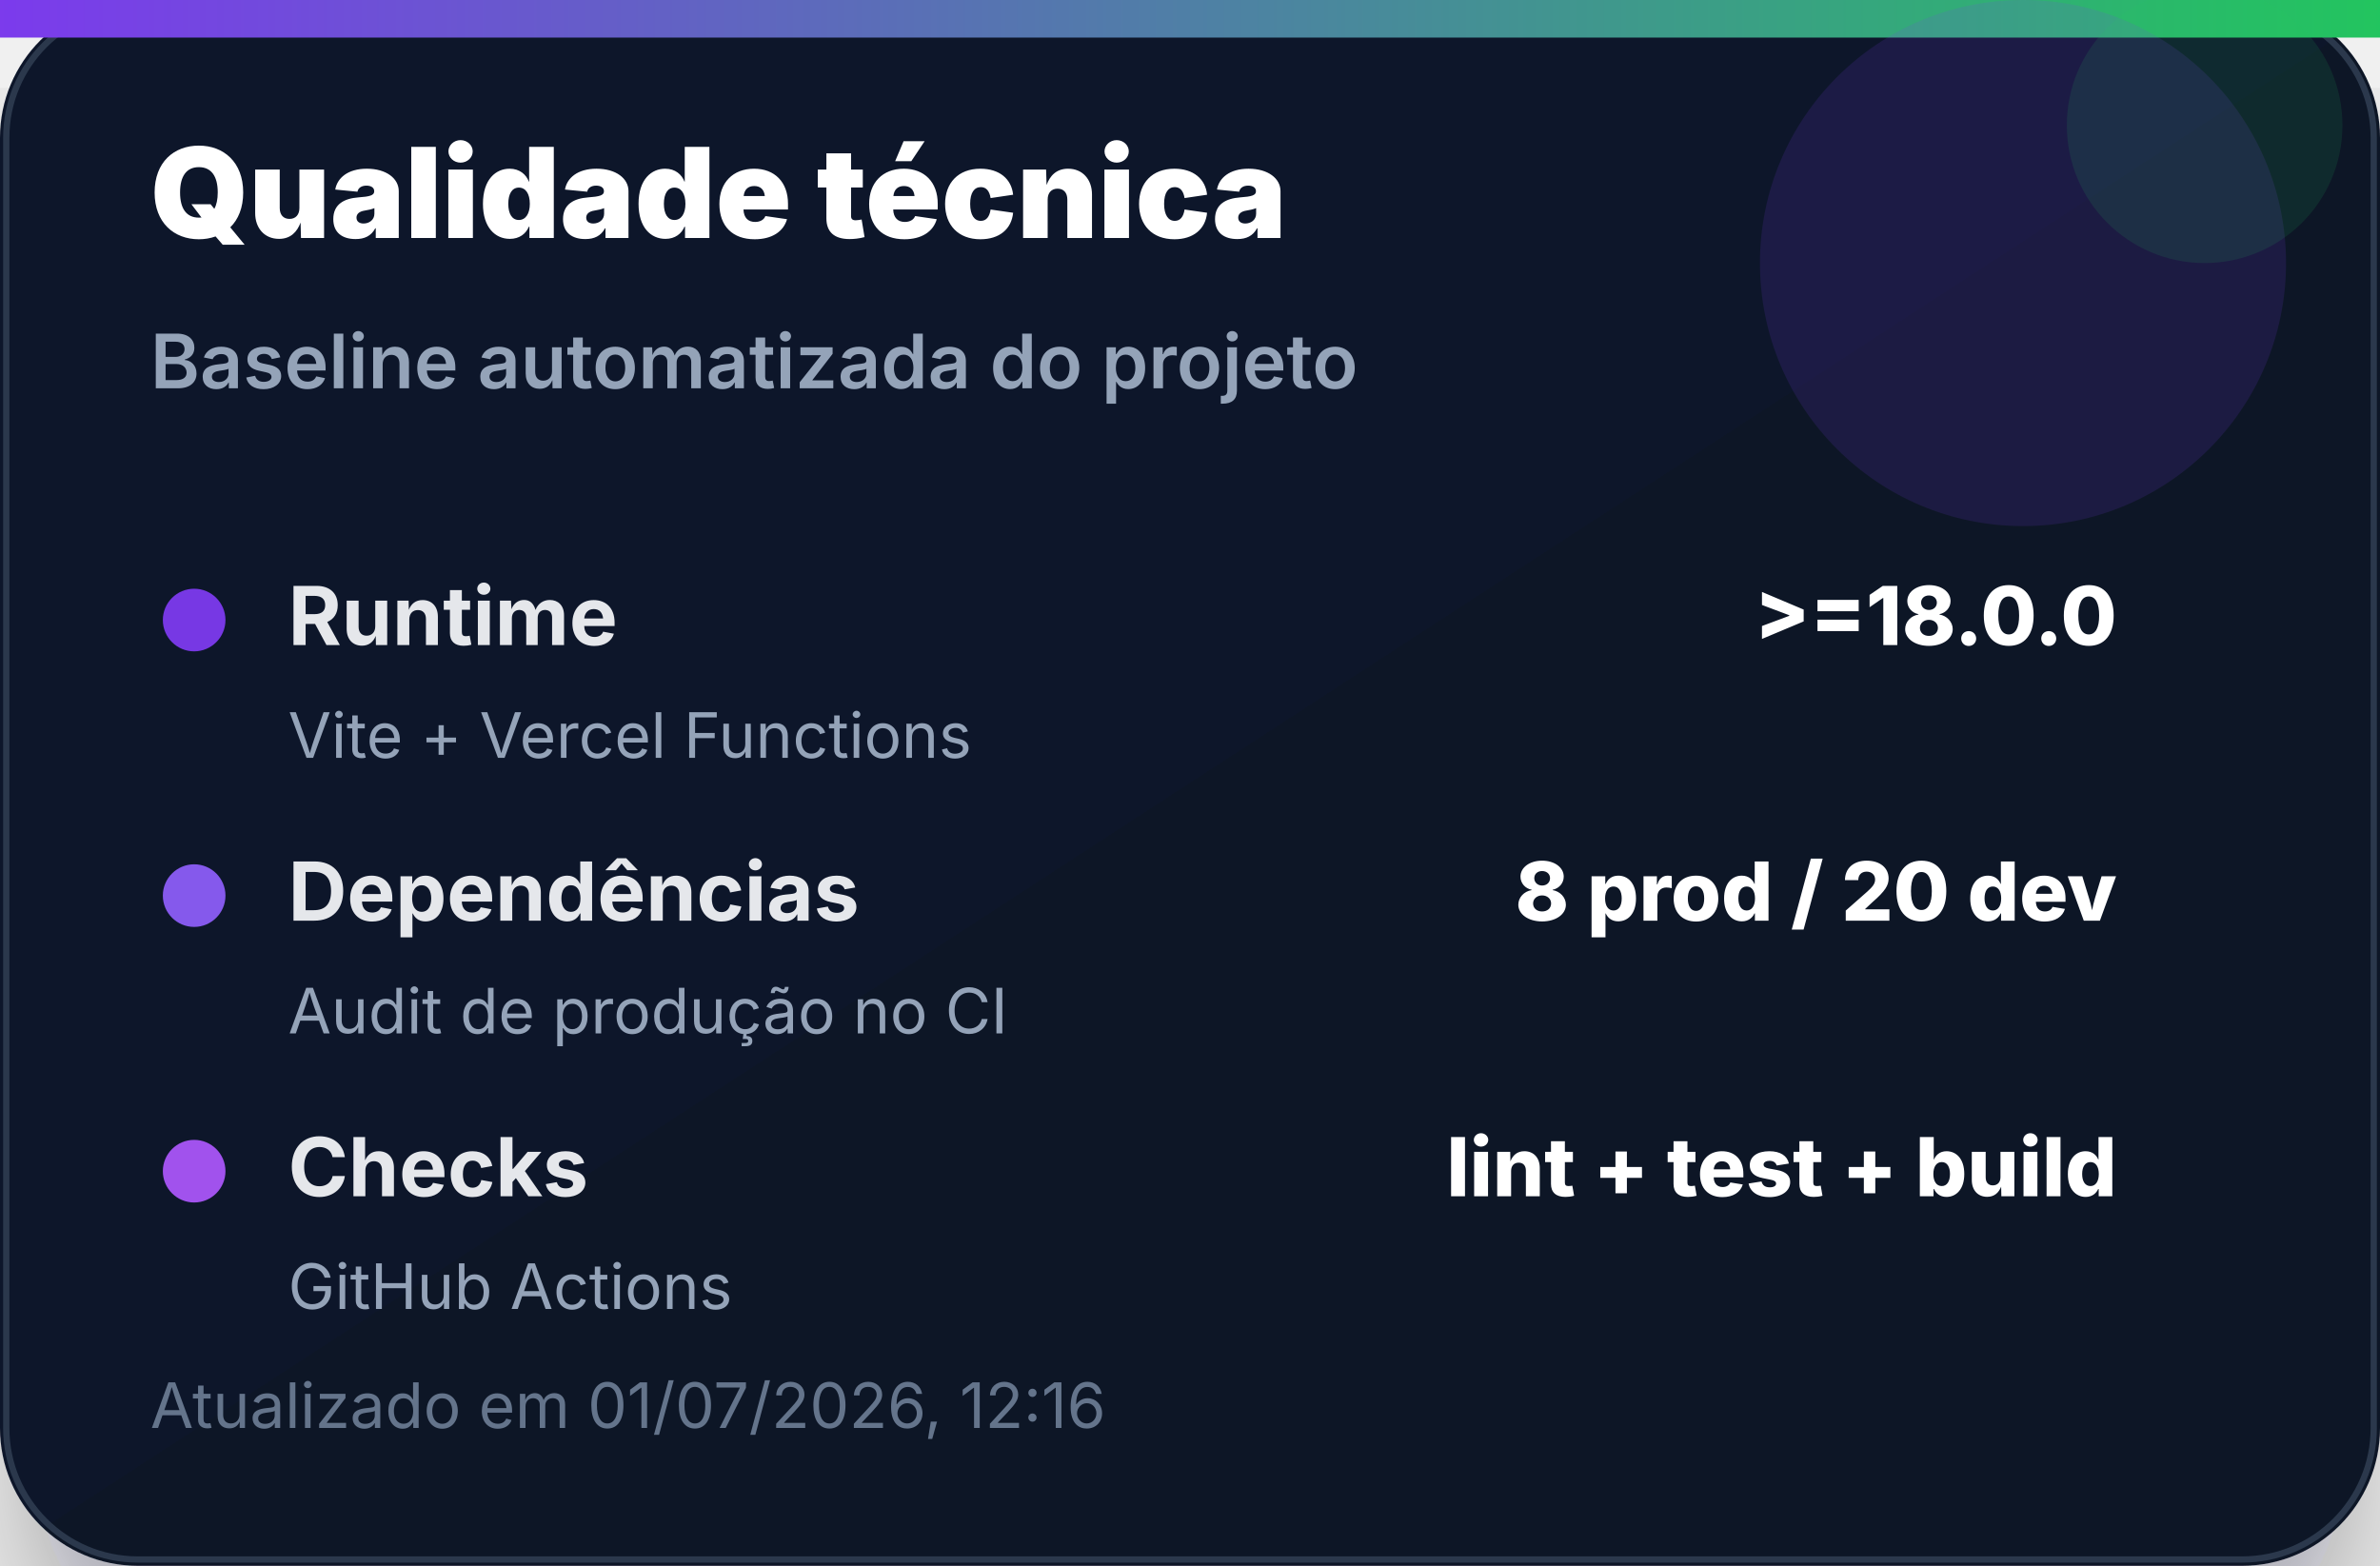
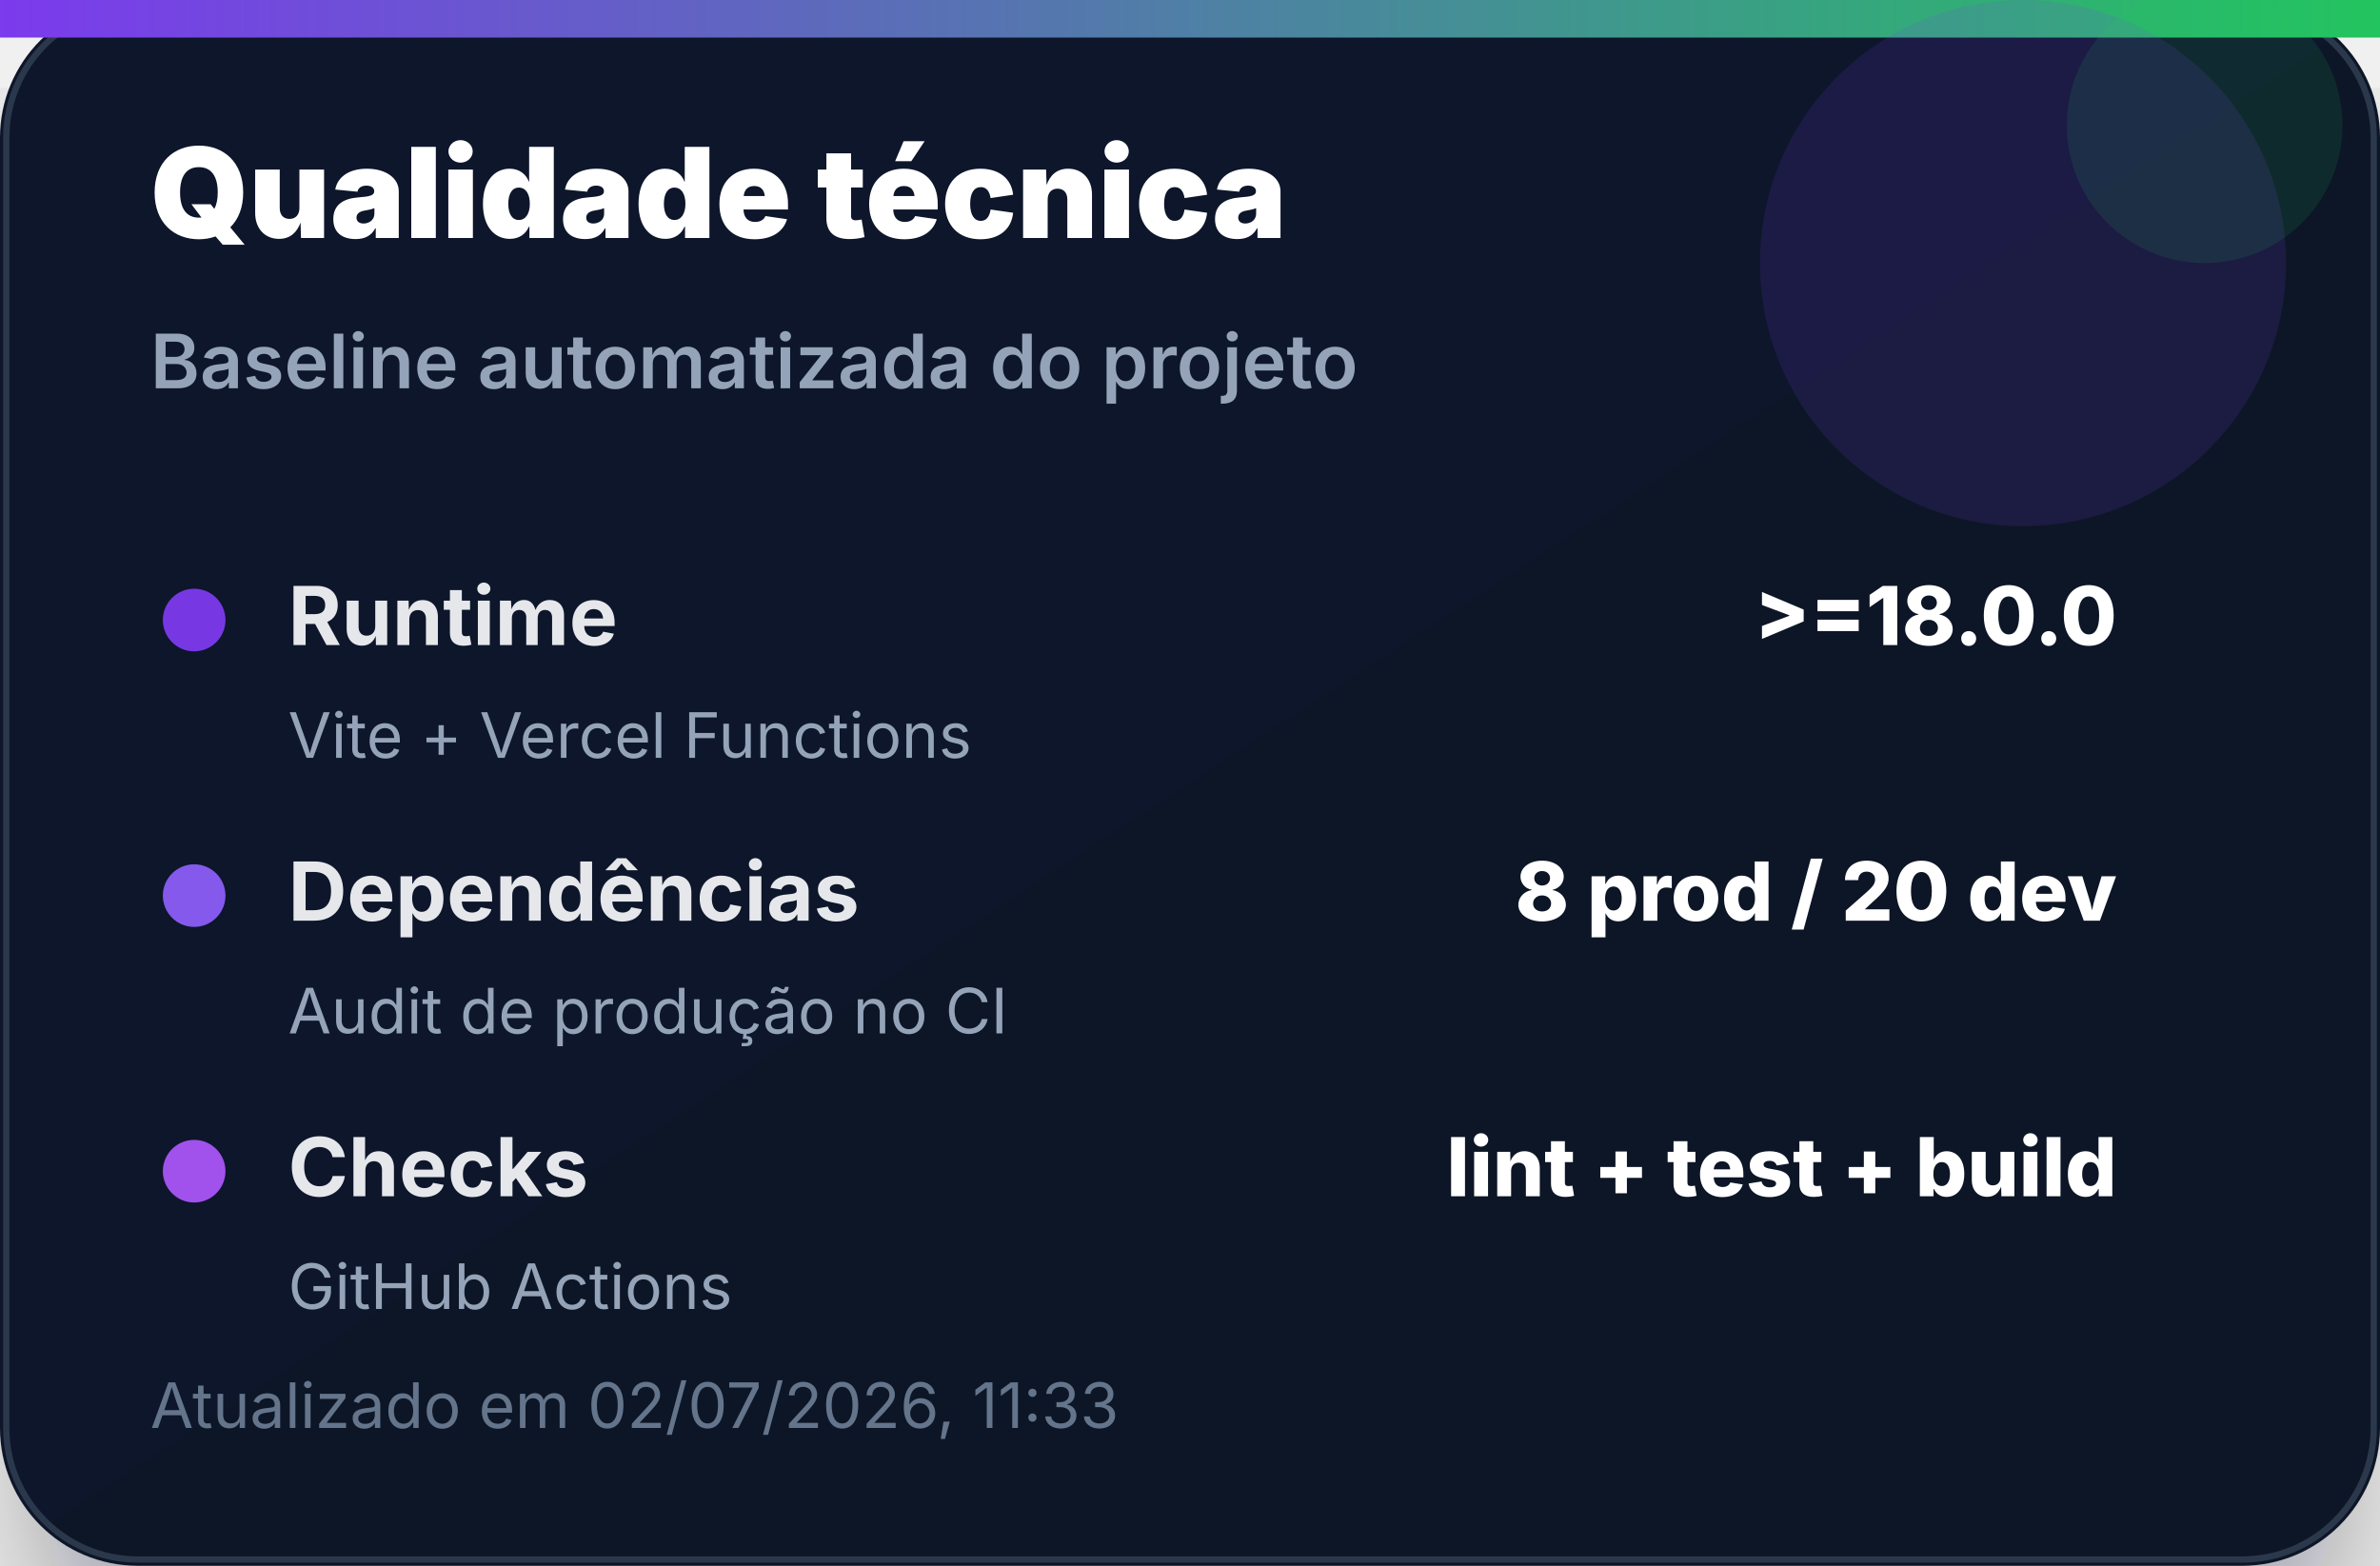
<svg xmlns="http://www.w3.org/2000/svg" width="380" height="250" viewBox="0 0 380 250" role="img" aria-label="Qualidade técnica">
  <defs>
    <linearGradient id="bg" x1="0" x2="1" y1="0" y2="1">
      <stop offset="0%" stop-color="#0f172a" />
      <stop offset="100%" stop-color="#111827" />
    </linearGradient>
    <linearGradient id="accent" x1="0" x2="1">
      <stop offset="0%" stop-color="#7c3aed" />
      <stop offset="100%" stop-color="#22c55e" />
    </linearGradient>
    <filter id="shadow" x="-20%" y="-20%" width="140%" height="140%">
      <feDropShadow dx="0" dy="14" stdDeviation="14" flood-color="#020617" flood-opacity="0.35" />
    </filter>
  </defs>
  <rect width="380" height="250" rx="22" fill="url(#bg)" filter="url(#shadow)" />
  <rect x="1" y="1" width="378" height="248" rx="21" fill="none" stroke="#334155" stroke-opacity="0.8" />
  <rect x="0" y="0" width="380" height="6" fill="url(#accent)" />
  <circle cx="323" cy="42" r="42" fill="#7c3aed" opacity="0.14" />
  <circle cx="352" cy="20" r="22" fill="#22c55e" opacity="0.12" />
  <text x="24" y="38" font-family="Inter, Segoe UI, Arial, sans-serif" font-size="20" font-weight="900" fill="#ffffff">Qualidade técnica</text>
  <text x="24" y="62" font-family="Inter, Segoe UI, Arial, sans-serif" font-size="12" font-weight="600" fill="#94a3b8">Baseline automatizada do projeto</text>
  <g transform="translate(24 92)">
    <circle cx="7" cy="7" r="5" fill="#7c3aed" opacity="0.95" />
    <text x="22" y="11" font-family="Inter, Segoe UI, Arial, sans-serif" font-size="13" font-weight="700" fill="#e5e7eb">Runtime</text>
    <text x="314" y="11" text-anchor="end" font-family="Inter, Segoe UI, Arial, sans-serif" font-size="13" font-weight="800" fill="#ffffff">&gt;=18.0.0</text>
    <text x="22" y="29" font-family="Inter, Segoe UI, Arial, sans-serif" font-size="10" fill="#94a3b8">Vite + Vercel Functions</text>
  </g>
  <g transform="translate(24 136)">
    <circle cx="7" cy="7" r="5" fill="#8b5cf6" opacity="0.95" />
    <text x="22" y="11" font-family="Inter, Segoe UI, Arial, sans-serif" font-size="13" font-weight="700" fill="#e5e7eb">Dependências</text>
    <text x="314" y="11" text-anchor="end" font-family="Inter, Segoe UI, Arial, sans-serif" font-size="13" font-weight="800" fill="#ffffff">8 prod / 20 dev</text>
    <text x="22" y="29" font-family="Inter, Segoe UI, Arial, sans-serif" font-size="10" fill="#94a3b8">Audit de produção no CI</text>
  </g>
  <g transform="translate(24 180)">
    <circle cx="7" cy="7" r="5" fill="#a855f7" opacity="0.95" />
    <text x="22" y="11" font-family="Inter, Segoe UI, Arial, sans-serif" font-size="13" font-weight="700" fill="#e5e7eb">Checks</text>
    <text x="314" y="11" text-anchor="end" font-family="Inter, Segoe UI, Arial, sans-serif" font-size="13" font-weight="800" fill="#ffffff">lint + test + build</text>
    <text x="22" y="29" font-family="Inter, Segoe UI, Arial, sans-serif" font-size="10" fill="#94a3b8">GitHub Actions</text>
  </g>
-   <text x="24" y="228" font-family="Inter, Segoe UI, Arial, sans-serif" font-size="10" fill="#64748b">Atualizado em 01/07/2026, 12:16</text>
+   <text x="24" y="228" font-family="Inter, Segoe UI, Arial, sans-serif" font-size="10" fill="#64748b">Atualizado em 02/07/2026, 11:33</text>
</svg>
